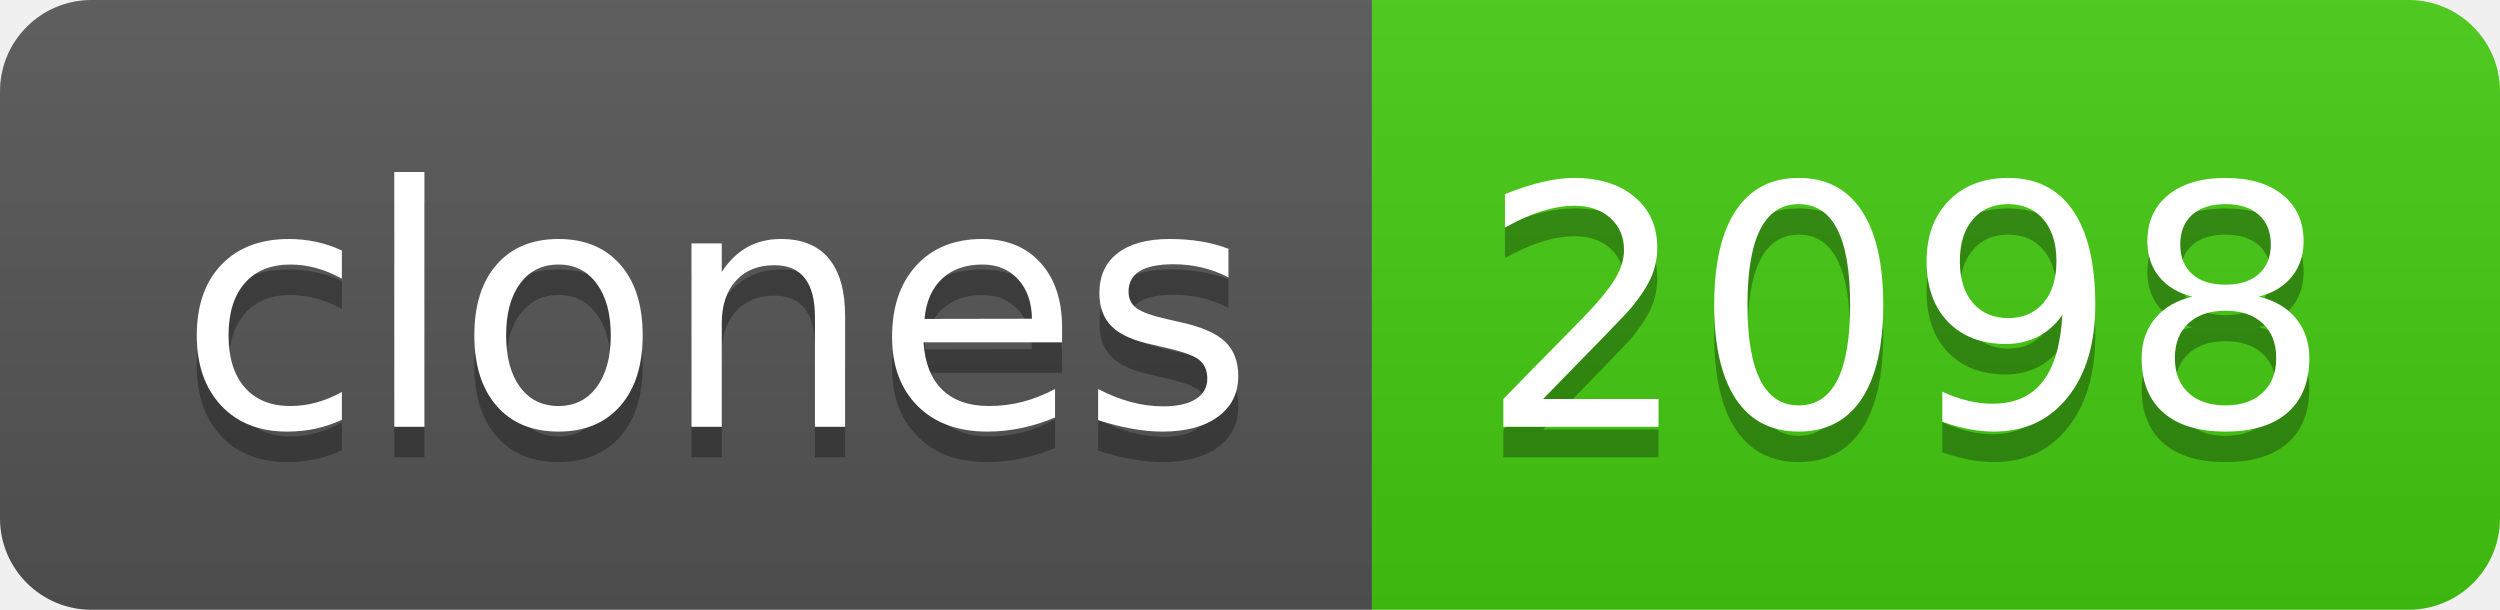
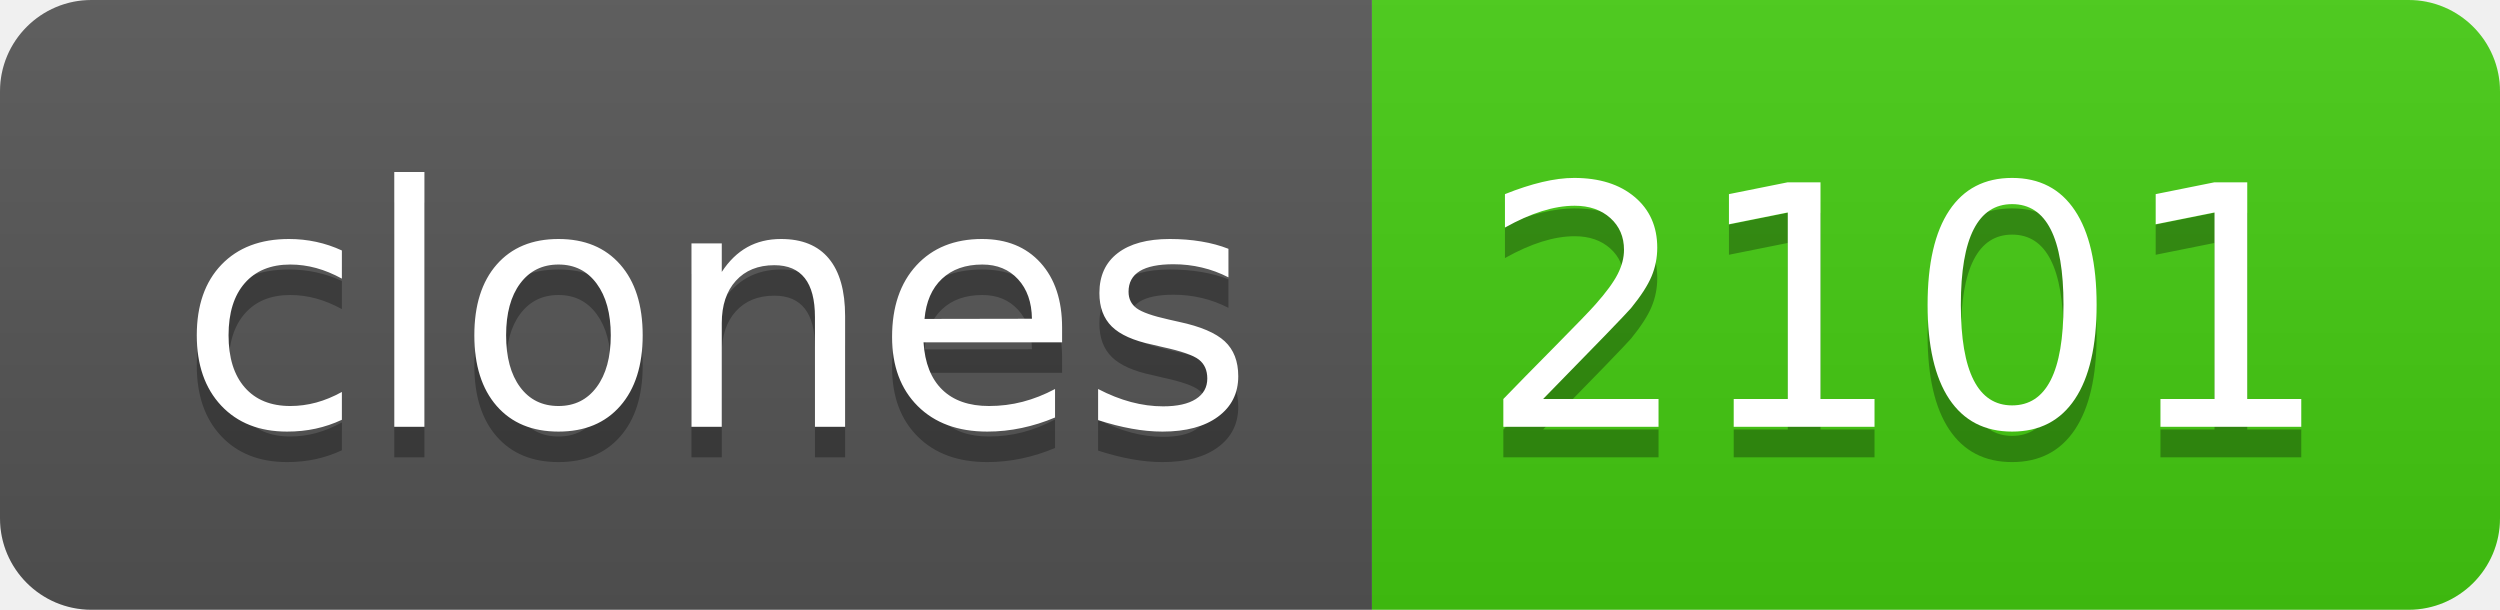
- <svg xmlns="http://www.w3.org/2000/svg" width="82" height="20" role="img" aria-label="clones: 2098">
+ <svg xmlns="http://www.w3.org/2000/svg" width="82" height="20" role="img" aria-label="clones: 2101">
  <linearGradient id="s" x2="0" y2="100%">
    <stop offset="0" stop-color="#bbb" stop-opacity=".1" />
    <stop offset="1" stop-opacity=".1" />
  </linearGradient>
  <clipPath id="r">
    <rect width="82" height="20" rx="3" fill="#fff" />
  </clipPath>
  <g clip-path="url(#r)">
    <rect width="45" height="20" fill="#555" />
    <rect x="45" width="37" height="20" fill="#4c1" />
    <rect width="82" height="20" fill="url(#s)" />
  </g>
  <g fill="#fff" text-anchor="middle" font-family="Verdana,Geneva,DejaVu Sans,sans-serif" text-rendering="geometricPrecision" font-size="110">
    <text aria-hidden="true" x="235" y="150" fill="#010101" fill-opacity=".3" transform="scale(.1)" textLength="350">clones</text>
    <text x="235" y="140" transform="scale(.1)" fill="#fff" textLength="350">clones</text>
-     <text aria-hidden="true" x="625" y="150" fill="#010101" fill-opacity=".3" transform="scale(.1)" textLength="270">2098</text>
-     <text x="625" y="140" transform="scale(.1)" fill="#fff" textLength="270">2098</text>
+     <text aria-hidden="true" x="625" y="150" fill="#010101" fill-opacity=".3" transform="scale(.1)" textLength="270">2101</text>
+     <text x="625" y="140" transform="scale(.1)" fill="#fff" textLength="270">2101</text>
  </g>
</svg>
